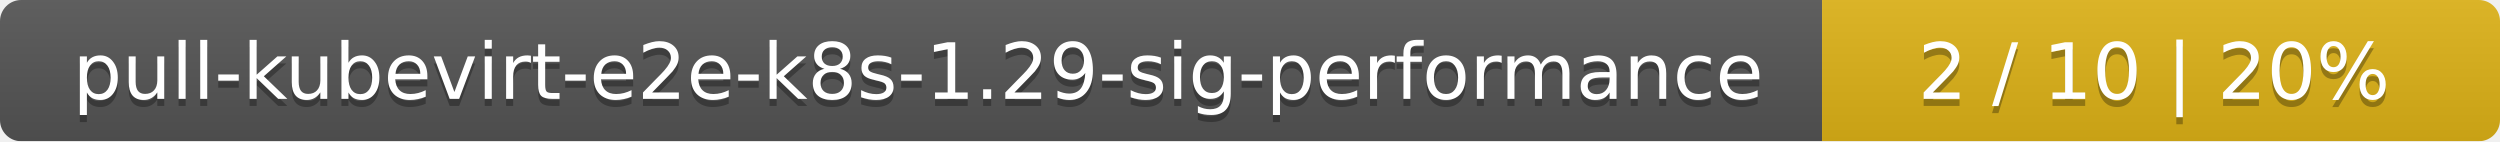
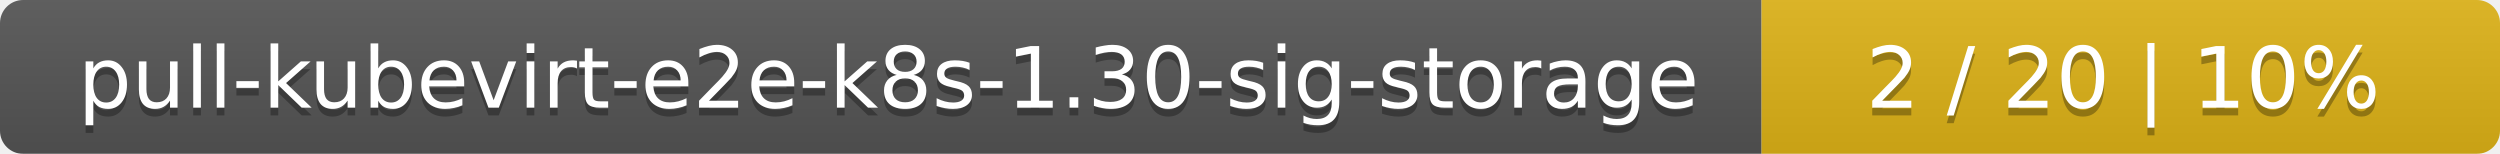
- <svg xmlns="http://www.w3.org/2000/svg" width="354" height="20">
+ <svg xmlns="http://www.w3.org/2000/svg" width="325" height="20">
  <linearGradient id="smooth" x2="0" y2="100%">
    <stop offset="0" stop-color="#bbb" stop-opacity=".1" />
    <stop offset="1" stop-opacity=".1" />
  </linearGradient>
  <mask id="round">
-     <rect width="354" height="20" rx="3" fill="#fff" />
+     <rect width="325" height="20" rx="3" fill="#fff" />
  </mask>
  <g mask="url(#round)">
-     <rect width="258" height="20" fill="#555" />
-     <rect x="258" width="96" height="20" fill="#dfb317" />
-     <rect width="354" height="20" fill="url(#smooth)" />
+     <rect width="229" height="20" fill="#555" />
+     <rect x="229" width="96" height="20" fill="#dfb317" />
+     <rect width="325" height="20" fill="url(#smooth)" />
  </g>
  <g fill="#fff" text-anchor="middle" font-family="DejaVu Sans,Verdana,Geneva,sans-serif" font-size="11">
-     <text x="130" y="15" fill="#010101" fill-opacity=".3">pull-kubevirt-e2e-k8s-1.29-sig-performance</text>
-     <text x="130" y="14">pull-kubevirt-e2e-k8s-1.29-sig-performance</text>
-     <text x="305" y="15" fill="#010101" fill-opacity=".3">2 / 10    |    20%</text>
-     <text x="305" y="14">2 / 10    |    20%</text>
+     <text x="115.5" y="15" fill="#010101" fill-opacity=".3">pull-kubevirt-e2e-k8s-1.30-sig-storage</text>
+     <text x="115.5" y="14">pull-kubevirt-e2e-k8s-1.30-sig-storage</text>
+     <text x="276" y="15" fill="#010101" fill-opacity=".3">2 / 20    |    10%</text>
+     <text x="276" y="14">2 / 20    |    10%</text>
  </g>
</svg>
